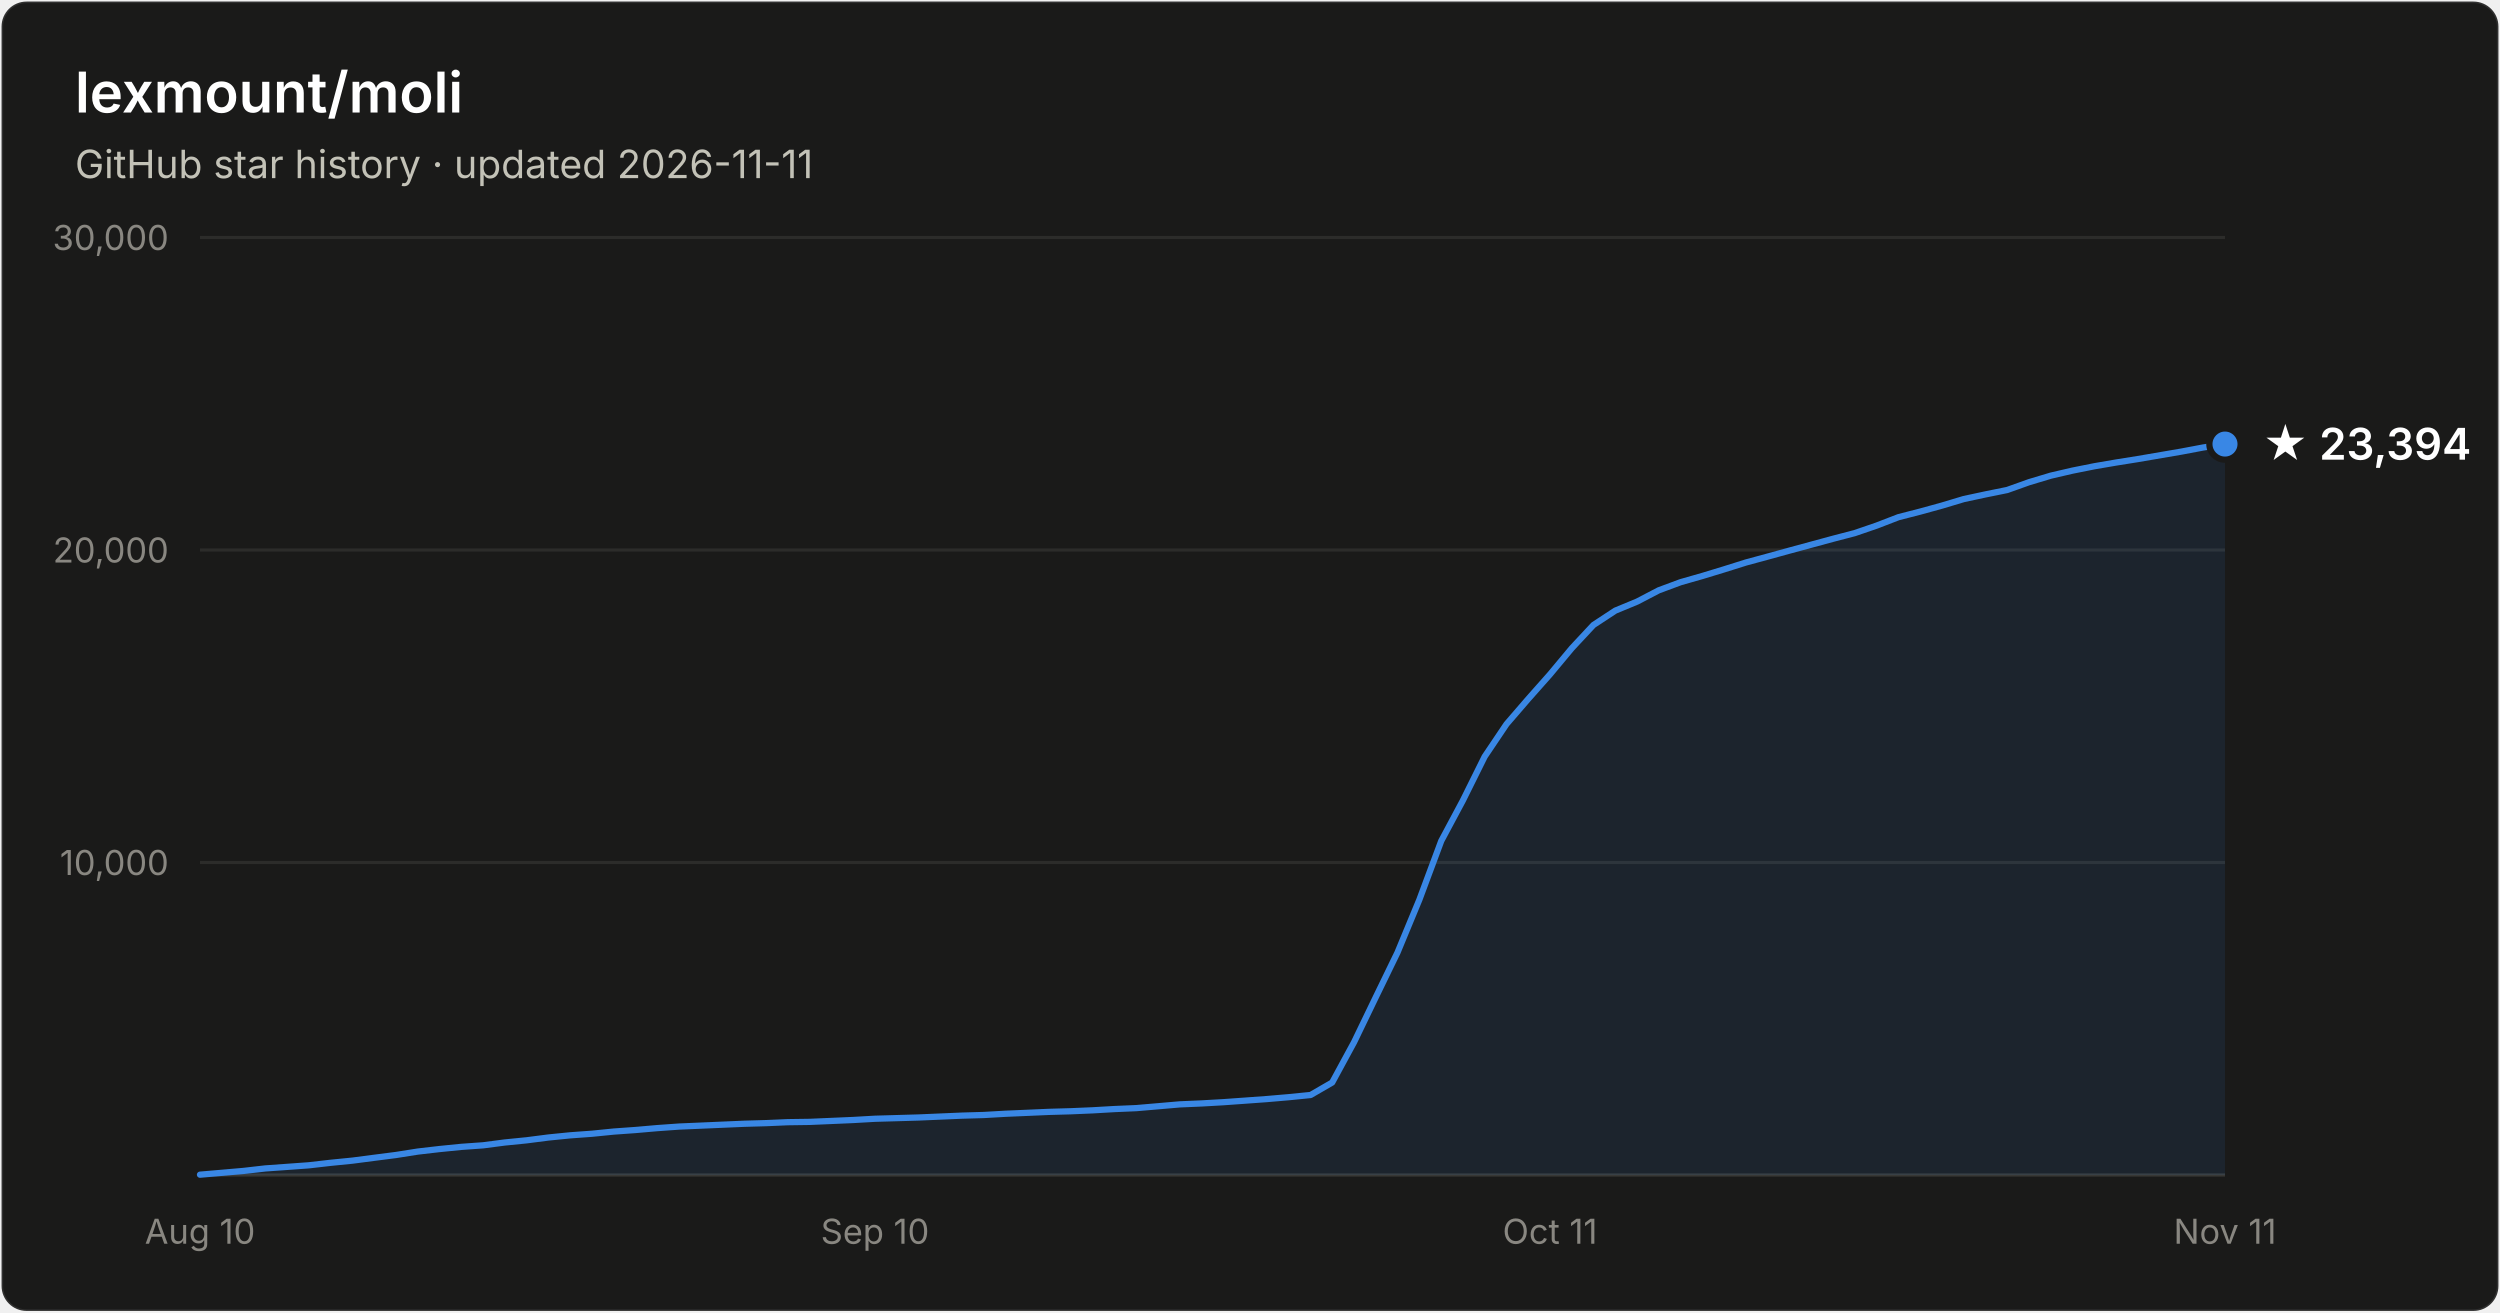
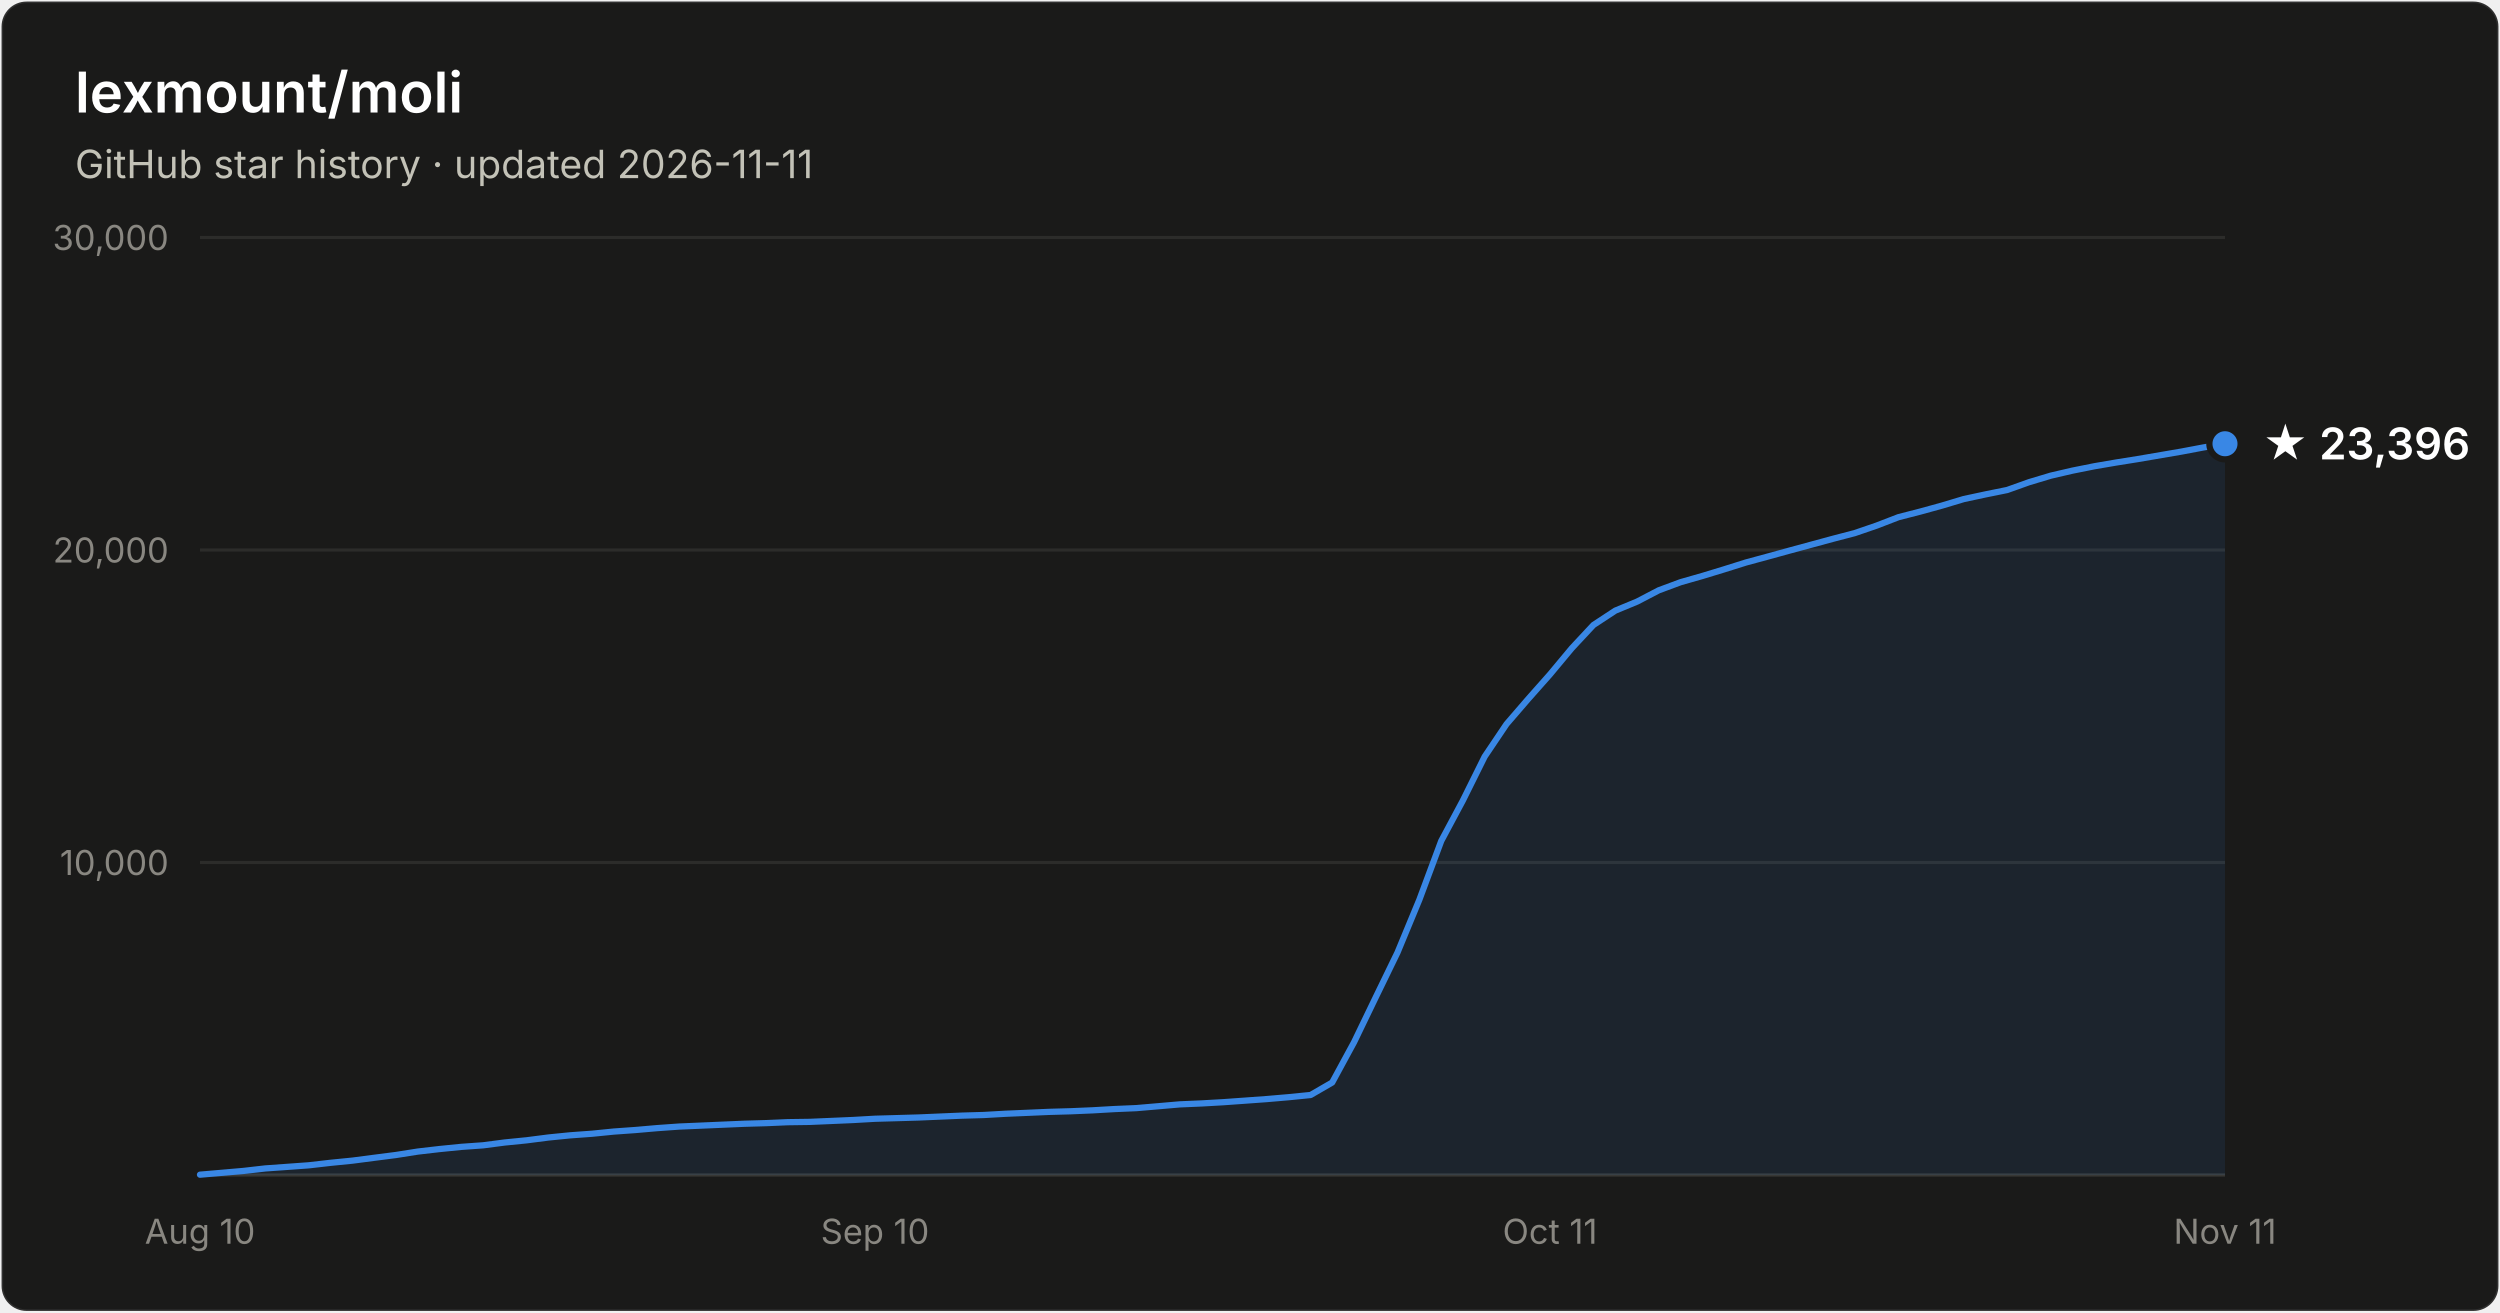
- <svg xmlns="http://www.w3.org/2000/svg" width="800" height="420" viewBox="0 0 800 420" font-family="system-ui, -apple-system, Segoe UI, sans-serif" role="img" aria-label="Star history of lexmount/moli: 23,394 stars as of 2026-11-11">
+ <svg xmlns="http://www.w3.org/2000/svg" width="800" height="420" viewBox="0 0 800 420" font-family="system-ui, -apple-system, Segoe UI, sans-serif" role="img" aria-label="Star history of lexmount/moli: 23,396 stars as of 2026-11-11">
  <rect x="0.5" y="0.5" width="799" height="419" rx="8" fill="#1a1a19" stroke="rgba(255,255,255,0.10)" />
  <text x="24" y="36" fill="#ffffff" font-size="18" font-weight="600">lexmount/moli</text>
  <text x="24" y="57" fill="#c3c2b7" font-size="12.5">GitHub star history · updated 2026-11-11</text>
  <line x1="64" y1="276.0" x2="712" y2="276.0" stroke="#2c2c2a" stroke-width="1" />
  <text x="54" y="280.0" text-anchor="end" fill="#898781" font-size="11" style="font-variant-numeric:tabular-nums">10,000</text>
  <line x1="64" y1="176.0" x2="712" y2="176.0" stroke="#2c2c2a" stroke-width="1" />
  <text x="54" y="180.0" text-anchor="end" fill="#898781" font-size="11" style="font-variant-numeric:tabular-nums">20,000</text>
  <line x1="64" y1="76.0" x2="712" y2="76.0" stroke="#2c2c2a" stroke-width="1" />
  <text x="54" y="80.0" text-anchor="end" fill="#898781" font-size="11" style="font-variant-numeric:tabular-nums">30,000</text>
  <line x1="64" y1="376" x2="712" y2="376" stroke="#383835" stroke-width="1" />
  <text x="64.0" y="398" text-anchor="middle" fill="#898781" font-size="11" style="font-variant-numeric:tabular-nums">Aug 10</text>
  <text x="280.0" y="398" text-anchor="middle" fill="#898781" font-size="11" style="font-variant-numeric:tabular-nums">Sep 10</text>
  <text x="496.0" y="398" text-anchor="middle" fill="#898781" font-size="11" style="font-variant-numeric:tabular-nums">Oct 11</text>
  <text x="712.0" y="398" text-anchor="middle" fill="#898781" font-size="11" style="font-variant-numeric:tabular-nums">Nov 11</text>
-   <path d="M64.0 375.9 L71.0 375.3 L77.9 374.7 L84.9 373.9 L91.9 373.4 L98.8 372.9 L105.8 372.1 L112.8 371.4 L119.7 370.5 L126.7 369.6 L133.7 368.5 L140.6 367.7 L147.6 367.0 L154.6 366.5 L161.5 365.6 L168.5 364.9 L175.5 364.0 L182.5 363.3 L189.4 362.8 L196.4 362.1 L203.4 361.6 L210.3 361.0 L217.3 360.5 L224.3 360.2 L231.2 359.9 L238.2 359.6 L245.2 359.4 L252.1 359.1 L259.1 359.0 L266.1 358.7 L273.0 358.4 L280.0 358.0 L287.0 357.8 L293.9 357.6 L300.9 357.3 L307.9 357.0 L314.8 356.8 L321.8 356.4 L328.8 356.1 L335.7 355.8 L342.7 355.6 L349.7 355.3 L356.6 354.9 L363.6 354.6 L370.6 354.0 L377.5 353.4 L384.5 353.1 L391.5 352.7 L398.5 352.2 L405.4 351.7 L412.4 351.1 L419.4 350.4 L426.3 346.4 L433.3 333.5 L440.3 319.0 L447.2 304.8 L454.2 287.9 L461.2 269.1 L468.1 256.2 L475.1 242.1 L482.1 231.7 L489.0 223.7 L496.0 215.8 L503.0 207.4 L509.9 200.0 L516.9 195.4 L523.9 192.5 L530.8 188.9 L537.8 186.3 L544.8 184.3 L551.7 182.2 L558.7 180.0 L565.7 178.1 L572.6 176.2 L579.6 174.3 L586.6 172.4 L593.5 170.6 L600.5 168.2 L607.5 165.5 L614.5 163.7 L621.4 161.8 L628.4 159.7 L635.4 158.2 L642.3 156.8 L649.3 154.3 L656.3 152.2 L663.2 150.6 L670.2 149.2 L677.2 148.0 L684.1 146.9 L691.1 145.7 L698.1 144.5 L705.0 143.2 L712.0 142.1 L712.0 376 L64.0 376 Z" fill="#3987e5" fill-opacity="0.1" />
-   <path d="M64.0 375.9 L71.0 375.3 L77.9 374.7 L84.9 373.9 L91.9 373.4 L98.8 372.9 L105.8 372.1 L112.8 371.4 L119.7 370.5 L126.7 369.6 L133.7 368.5 L140.6 367.7 L147.6 367.0 L154.6 366.5 L161.5 365.6 L168.5 364.9 L175.5 364.0 L182.5 363.3 L189.4 362.8 L196.4 362.1 L203.4 361.6 L210.3 361.0 L217.3 360.5 L224.3 360.2 L231.2 359.9 L238.2 359.6 L245.2 359.4 L252.1 359.1 L259.1 359.0 L266.1 358.7 L273.0 358.4 L280.0 358.0 L287.0 357.8 L293.9 357.6 L300.9 357.3 L307.9 357.0 L314.8 356.8 L321.8 356.4 L328.8 356.1 L335.7 355.8 L342.7 355.6 L349.7 355.3 L356.6 354.9 L363.6 354.6 L370.6 354.0 L377.5 353.4 L384.5 353.1 L391.5 352.7 L398.5 352.2 L405.4 351.7 L412.4 351.1 L419.4 350.4 L426.3 346.4 L433.3 333.5 L440.3 319.0 L447.2 304.8 L454.2 287.9 L461.2 269.1 L468.1 256.2 L475.1 242.1 L482.1 231.7 L489.0 223.7 L496.0 215.8 L503.0 207.4 L509.9 200.0 L516.9 195.4 L523.9 192.5 L530.8 188.9 L537.8 186.3 L544.8 184.3 L551.7 182.2 L558.7 180.0 L565.7 178.1 L572.6 176.2 L579.6 174.3 L586.6 172.4 L593.5 170.6 L600.5 168.2 L607.5 165.5 L614.5 163.7 L621.4 161.8 L628.4 159.7 L635.4 158.2 L642.3 156.8 L649.3 154.3 L656.3 152.2 L663.2 150.6 L670.2 149.2 L677.2 148.0 L684.1 146.9 L691.1 145.7 L698.1 144.5 L705.0 143.2 L712.0 142.1" fill="none" stroke="#3987e5" stroke-width="2" stroke-linejoin="round" stroke-linecap="round" />
-   <circle cx="712.0" cy="142.1" r="5" fill="#3987e5" stroke="#1a1a19" stroke-width="2" />
-   <text x="724.0" y="147.1" fill="#ffffff" font-size="14" font-weight="600">★ 23,394</text>
+   <path d="M64.0 375.9 L71.0 375.3 L77.9 374.7 L84.9 373.9 L91.9 373.4 L98.8 372.9 L105.8 372.1 L112.8 371.4 L119.7 370.5 L126.7 369.6 L133.7 368.5 L140.6 367.7 L147.6 367.0 L154.6 366.5 L161.5 365.6 L168.5 364.9 L175.5 364.0 L182.5 363.3 L189.4 362.8 L196.4 362.1 L203.4 361.6 L210.3 361.0 L217.3 360.5 L224.3 360.2 L231.2 359.9 L238.2 359.6 L245.2 359.4 L252.1 359.1 L259.1 359.0 L266.1 358.7 L273.0 358.4 L280.0 358.0 L287.0 357.8 L293.9 357.6 L300.9 357.3 L307.9 357.0 L314.8 356.8 L321.8 356.4 L328.8 356.1 L335.7 355.8 L342.7 355.6 L349.7 355.3 L356.6 354.9 L363.6 354.6 L370.6 354.0 L377.5 353.4 L384.5 353.1 L391.5 352.7 L398.5 352.2 L405.4 351.7 L412.4 351.1 L419.4 350.4 L426.3 346.4 L433.3 333.5 L440.3 319.0 L447.2 304.8 L454.2 287.9 L461.2 269.1 L468.1 256.2 L475.1 242.1 L482.1 231.7 L489.0 223.7 L496.0 215.8 L503.0 207.4 L509.9 200.0 L516.9 195.4 L523.9 192.5 L530.8 188.9 L537.8 186.3 L544.8 184.3 L551.7 182.2 L558.7 180.0 L565.7 178.1 L572.6 176.2 L579.6 174.3 L586.6 172.4 L593.5 170.6 L600.5 168.2 L607.5 165.5 L614.5 163.7 L621.4 161.8 L628.4 159.7 L635.4 158.2 L642.3 156.8 L649.3 154.3 L656.3 152.2 L663.2 150.6 L670.2 149.2 L677.2 148.0 L684.1 146.9 L691.1 145.7 L698.1 144.5 L705.0 143.2 L712.0 142.0 L712.0 376 L64.0 376 Z" fill="#3987e5" fill-opacity="0.1" />
+   <path d="M64.0 375.9 L71.0 375.3 L77.9 374.7 L84.9 373.9 L91.9 373.4 L98.8 372.9 L105.8 372.1 L112.8 371.4 L119.7 370.5 L126.7 369.6 L133.7 368.5 L140.6 367.7 L147.6 367.0 L154.6 366.5 L161.5 365.6 L168.5 364.9 L175.5 364.0 L182.5 363.3 L189.4 362.8 L196.4 362.1 L203.4 361.6 L210.3 361.0 L217.3 360.5 L224.3 360.2 L231.2 359.9 L238.2 359.6 L245.2 359.4 L252.1 359.1 L259.1 359.0 L266.1 358.7 L273.0 358.4 L280.0 358.0 L287.0 357.8 L293.9 357.6 L300.9 357.3 L307.9 357.0 L314.8 356.8 L321.8 356.4 L328.8 356.1 L335.7 355.8 L342.7 355.6 L349.7 355.3 L356.6 354.9 L363.6 354.6 L370.6 354.0 L377.5 353.4 L384.5 353.1 L391.5 352.7 L398.5 352.2 L405.4 351.7 L412.4 351.1 L419.4 350.4 L426.3 346.4 L433.3 333.5 L440.3 319.0 L447.2 304.8 L454.2 287.9 L461.2 269.1 L468.1 256.2 L475.1 242.1 L482.1 231.7 L489.0 223.7 L496.0 215.8 L503.0 207.4 L509.9 200.0 L516.9 195.4 L523.9 192.5 L530.8 188.9 L537.8 186.3 L544.8 184.3 L551.7 182.2 L558.7 180.0 L565.7 178.1 L572.6 176.2 L579.6 174.3 L586.6 172.4 L593.5 170.6 L600.5 168.2 L607.5 165.5 L614.5 163.7 L621.4 161.8 L628.4 159.7 L635.4 158.2 L642.3 156.8 L649.3 154.3 L656.3 152.2 L663.2 150.6 L670.2 149.2 L677.2 148.0 L684.1 146.9 L691.1 145.7 L698.1 144.5 L705.0 143.2 L712.0 142.0" fill="none" stroke="#3987e5" stroke-width="2" stroke-linejoin="round" stroke-linecap="round" />
+   <circle cx="712.0" cy="142.0" r="5" fill="#3987e5" stroke="#1a1a19" stroke-width="2" />
+   <text x="724.0" y="147.0" fill="#ffffff" font-size="14" font-weight="600">★ 23,396</text>
</svg>
